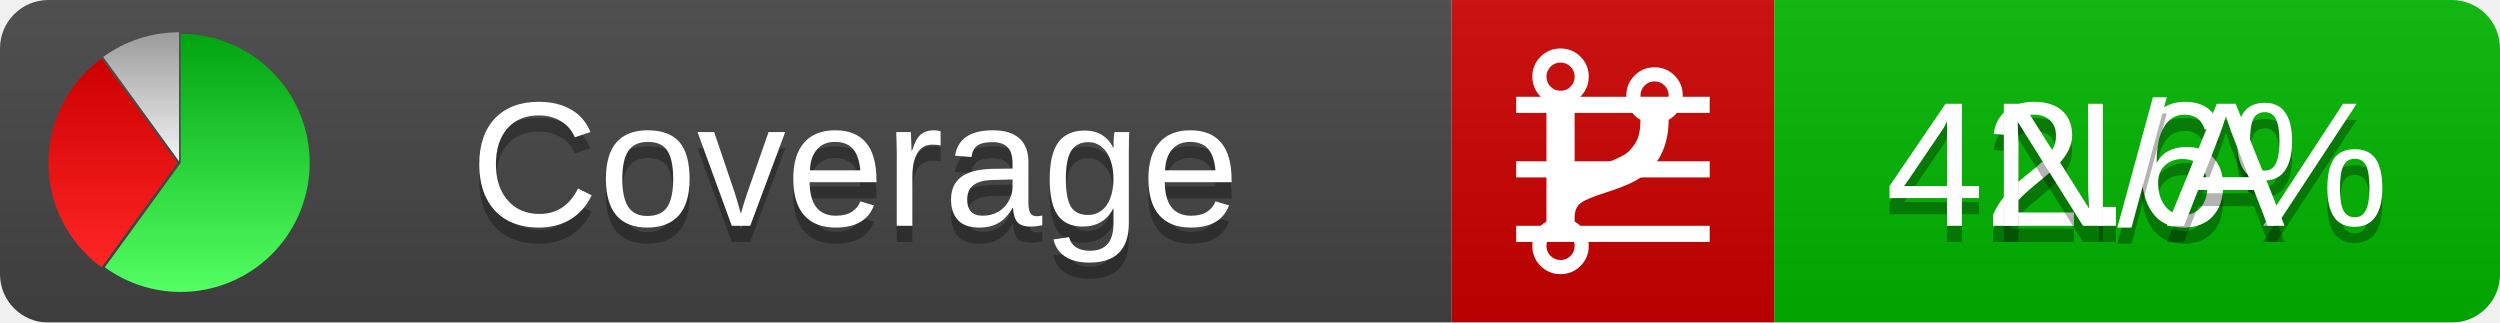
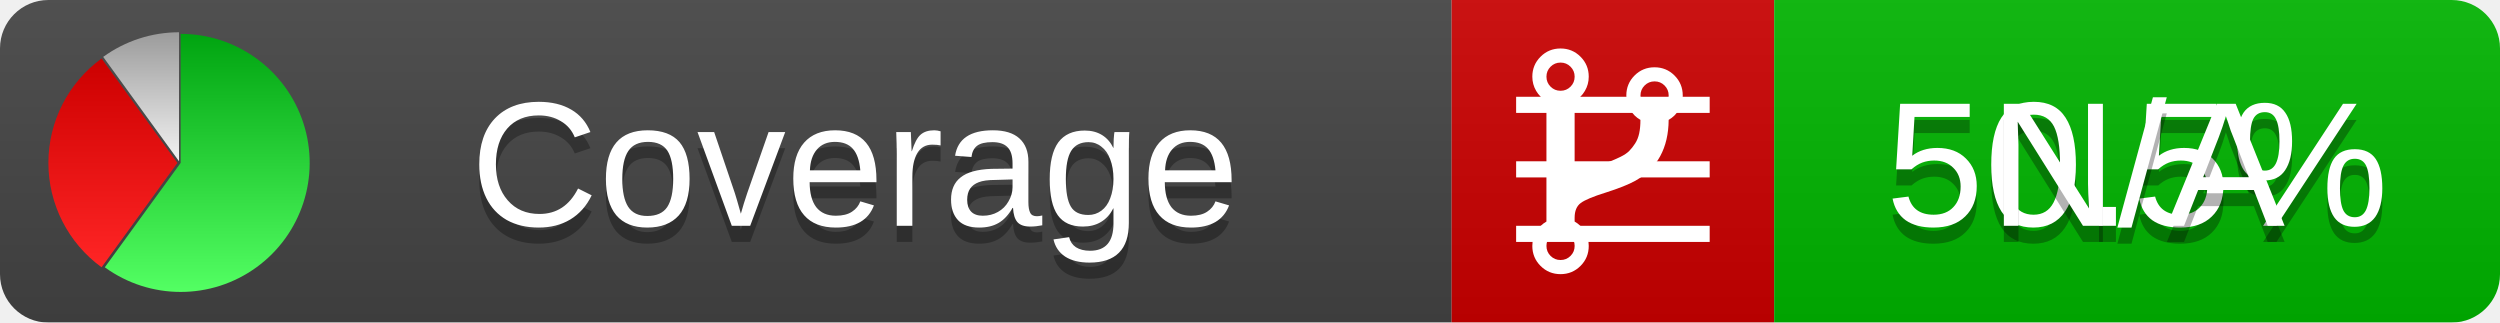
<svg xmlns="http://www.w3.org/2000/svg" xmlns:xlink="http://www.w3.org/1999/xlink" width="155" height="20">
  <style type="text/css">
          
            @keyframes fadeout {
              0 % { visibility: visible; opacity: 1; }
              40% { visibility: visible; opacity: 1; }
              50% { visibility: hidden; opacity: 0; }
              90% { visibility: hidden; opacity: 0; }
              100% { visibility: visible; opacity: 1; }
            }
            @keyframes fadein {
              0% { visibility: hidden; opacity: 0; }
              40% { visibility: hidden; opacity: 0; }
              50% { visibility: visible; opacity: 1; }
              90% { visibility: visible; opacity: 1; }
              100% { visibility: hidden; opacity: 0; }
            }
            .linecoverage {
                animation-duration: 10s;
                animation-name: fadeout;
                animation-iteration-count: infinite;
            }
            .branchcoverage {
                animation-duration: 10s;
                animation-name: fadein;
                animation-iteration-count: infinite;
            }
          
    </style>
  <defs>
    <linearGradient id="gradient" x2="0" y2="100%">
      <stop offset="0" stop-color="#bbb" stop-opacity=".1" />
      <stop offset="1" stop-opacity=".1" />
    </linearGradient>
    <linearGradient id="green" x2="0" y2="100%">
      <stop offset="0" stop-color="#00A410" />
      <stop offset="1" stop-color="#53FF63" />
    </linearGradient>
    <linearGradient id="red" x2="0" y2="100%">
      <stop offset="0" stop-color="#C00" />
      <stop offset="1" stop-color="#FF2525" />
    </linearGradient>
    <linearGradient id="gray" x2="0" y2="100%">
      <stop offset="0" stop-color="#9B9B9B" />
      <stop offset="1" stop-color="#F3F3F3" />
    </linearGradient>
    <mask id="mask">
      <rect width="155" height="20" rx="3" fill="#fff" />
    </mask>
    <g id="icon">
      <path style="fill:url(#green);" d="M205,202.5 l0,-200 a200,200 0 1,1 -117.558,361.803 z" />
      <path style="fill:url(#red);" d="M200,202.5 l-117.558,161.803 a200,200 0 0,1 0,-323.607 z" />
      <path style="fill:url(#gray);" d="M202.5,200 l-117.558,-161.803 a200,200 0 0,1 117.558,-38.196 z" />
    </g>
  </defs>
  <g mask="url(#mask)">
    <rect x="0" y="0" width="90" height="20" fill="#444" />
    <rect x="90" y="0" width="20" height="20" fill="#c00" />
    <rect x="110" y="0" width="45" height="20" fill="#00B600" />
    <rect x="0" y="0" width="155" height="20" fill="url(#gradient)" />
  </g>
  <g>
    <path class="linecoverage" stroke="#fff" d="M94 6.5 h12 M94 10.5 h12 M94 14.5 h12" />
    <path class="branchcoverage" fill="#fff" d="m 97.628,15.247 q 0,-0.364 -0.255,-0.619 -0.255,-0.255 -0.619,-0.255 -0.364,0 -0.619,0.255 -0.255,0.255 -0.255,0.619 0,0.364 0.255,0.619 0.255,0.255 0.619,0.255 0.364,0 0.619,-0.255 0.255,-0.255 0.255,-0.619 z m 0,-10.493 q 0,-0.364 -0.255,-0.619 -0.255,-0.255 -0.619,-0.255 -0.364,0 -0.619,0.255 -0.255,0.255 -0.255,0.619 0,0.364 0.255,0.619 0.255,0.255 0.619,0.255 0.364,0 0.619,-0.255 0.255,-0.255 0.255,-0.619 z m 5.83,1.166 q 0,-0.364 -0.255,-0.619 -0.255,-0.255 -0.619,-0.255 -0.364,0 -0.619,0.255 -0.255,0.255 -0.255,0.619 0,0.364 0.255,0.619 0.255,0.255 0.619,0.255 0.364,0 0.619,-0.255 0.255,-0.255 0.255,-0.619 z m 0.874,0 q 0,0.474 -0.237,0.879 -0.237,0.405 -0.638,0.633 -0.018,2.614 -2.059,3.771 -0.619,0.346 -1.849,0.738 -1.166,0.364 -1.544,0.647 -0.378,0.282 -0.378,0.911 l 0,0.237 q 0.401,0.228 0.638,0.633 0.237,0.405 0.237,0.879 0,0.729 -0.51,1.239 -0.51,0.51 -1.239,0.51 -0.729,0 -1.239,-0.51 -0.51,-0.51 -0.51,-1.239 0,-0.474 0.237,-0.879 0.237,-0.405 0.638,-0.633 l 0,-7.469 q -0.401,-0.228 -0.638,-0.633 -0.237,-0.405 -0.237,-0.879 0,-0.729 0.51,-1.239 0.51,-0.51 1.239,-0.51 0.729,0 1.239,0.51 0.51,0.51 0.51,1.239 0,0.474 -0.237,0.879 -0.237,0.405 -0.638,0.633 l 0,4.527 q 0.492,-0.237 1.403,-0.519 0.501,-0.155 0.797,-0.269 0.296,-0.114 0.642,-0.282 0.346,-0.169 0.537,-0.36 0.191,-0.191 0.369,-0.465 0.178,-0.273 0.255,-0.633 0.077,-0.36 0.077,-0.833 -0.401,-0.228 -0.638,-0.633 -0.237,-0.405 -0.237,-0.879 0,-0.729 0.51,-1.239 0.51,-0.51 1.239,-0.51 0.729,0 1.239,0.51 0.51,0.51 0.51,1.239 z" />
  </g>
  <g fill="#fff" text-anchor="middle" font-family="Verdana,Arial,Geneva,sans-serif" font-size="11">
    <a xlink:href="https://github.com/danielpalme/ReportGenerator" target="_top">
      <use xlink:href="#icon" transform="translate(3,2) scale(.04)" />
    </a>
    <text x="53" y="15" fill="#010101" fill-opacity=".3">Coverage</text>
    <text x="53" y="14" fill="#fff">Coverage</text>
-     <text class="linecoverage" x="132.5" y="15" fill="#010101" fill-opacity=".3">42.6%</text>
-     <text class="linecoverage" x="132.5" y="14">42.6%</text>
+     <text class="linecoverage" x="132.5" y="15" fill="#010101" fill-opacity=".3">50.5%</text>
+     <text class="linecoverage" x="132.5" y="14">50.5%</text>
    <text class="branchcoverage" x="132.5" y="15" fill="#010101" fill-opacity=".3">N/A</text>
    <text class="branchcoverage" x="132.5" y="14">N/A</text>
  </g>
  <g>
    <rect class="linecoverage" x="90" y="0" width="65" height="20" fill-opacity="0" />
    <rect class="branchcoverage" x="90" y="0" width="65" height="20" fill-opacity="0" />
  </g>
</svg>
